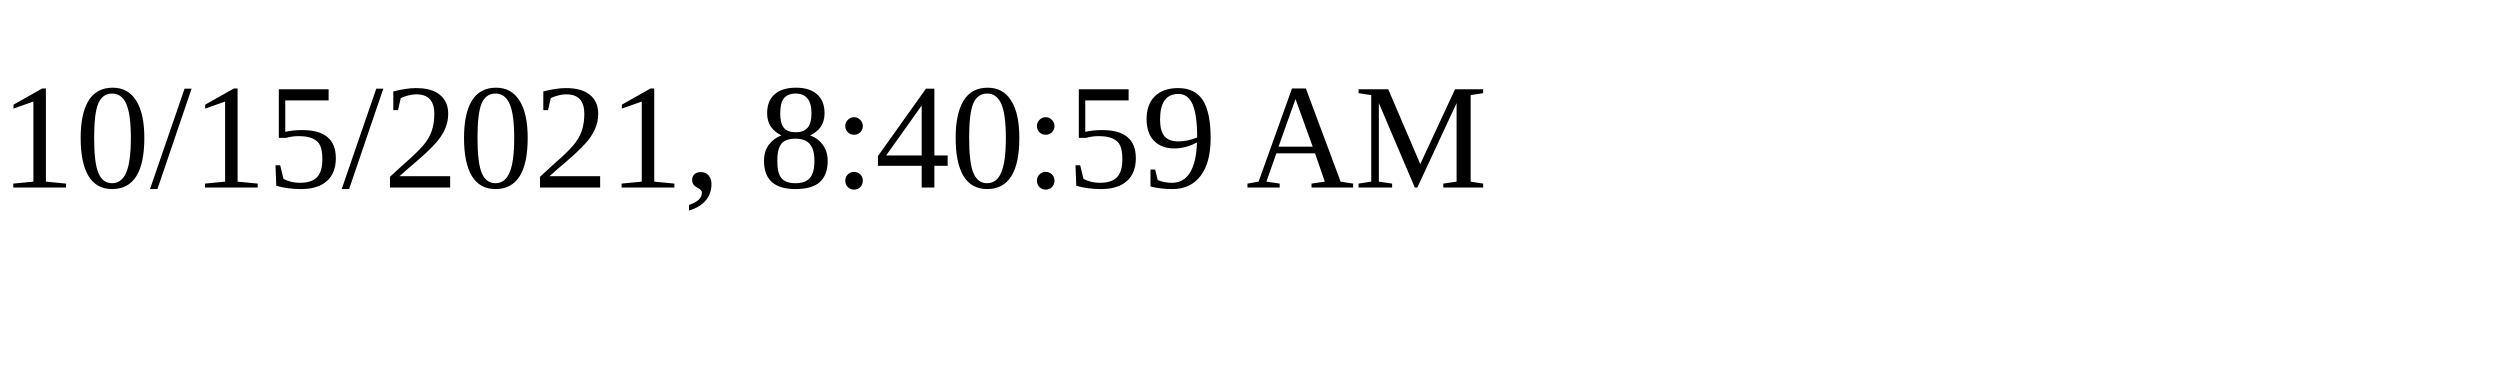
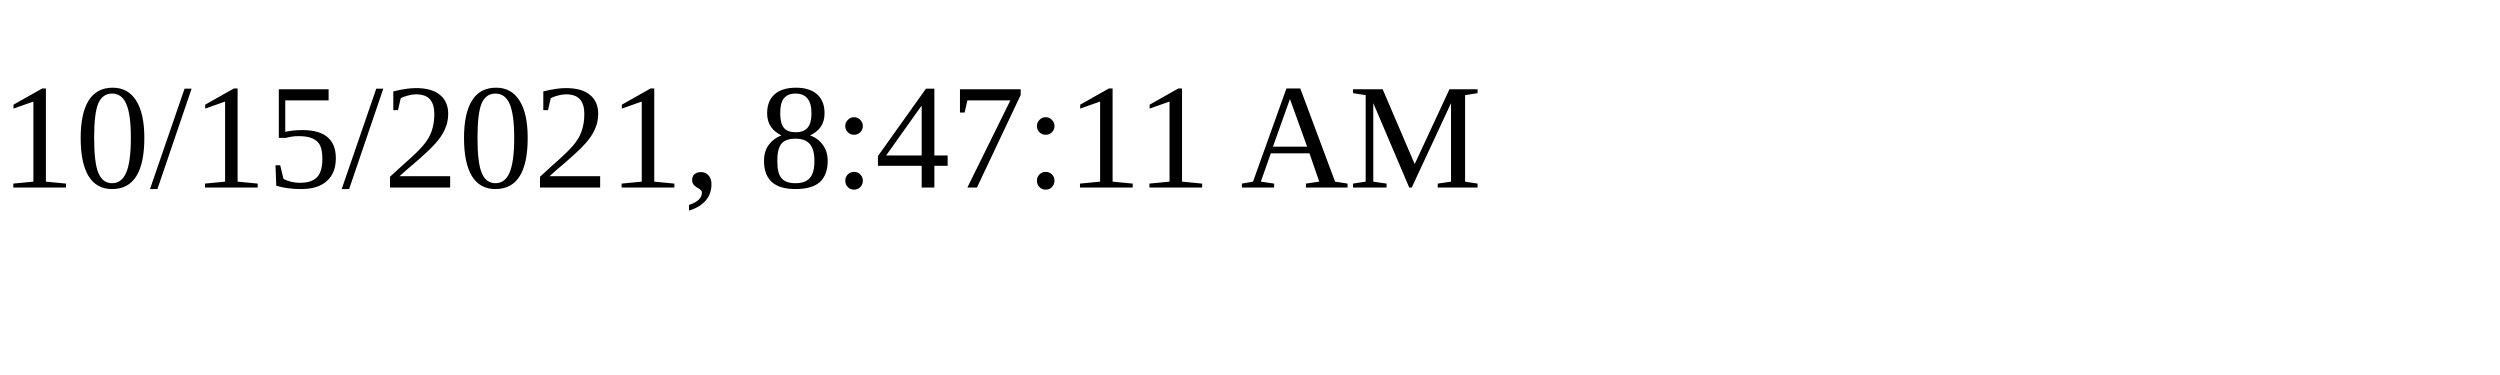
<svg xmlns="http://www.w3.org/2000/svg" height="30" width="200">
-   <text x="0" y="15">10/15/2021, 8:40:59 AM</text>
+   <text x="0" y="15">10/15/2021, 8:47:11 AM</text>
</svg>
